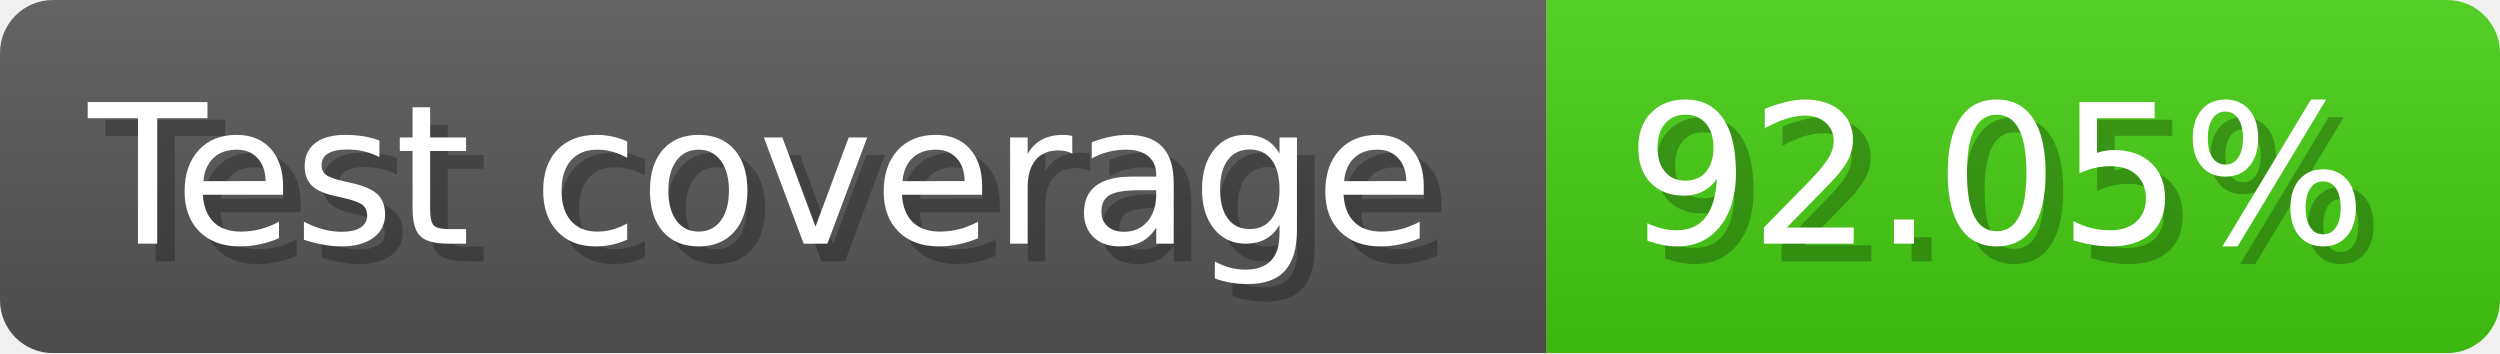
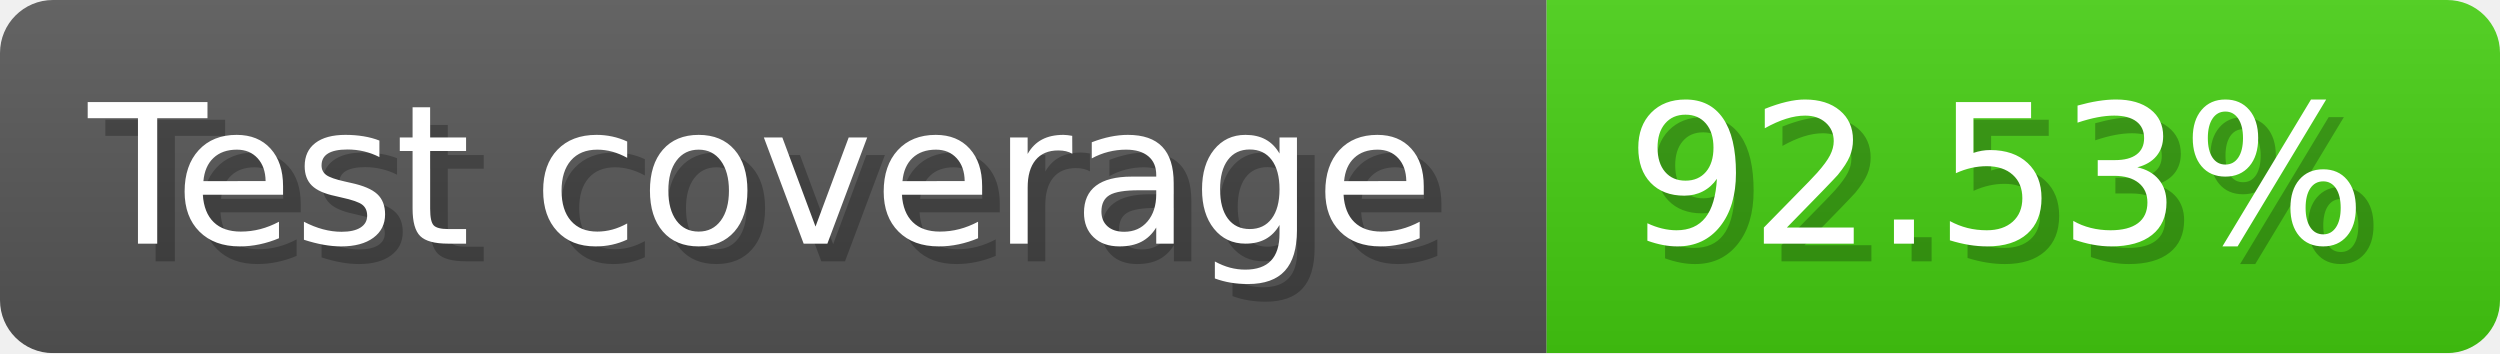
- <svg xmlns="http://www.w3.org/2000/svg" width="141.6" height="20" viewBox="0 0 1416 200" role="img" aria-label="Test coverage: 92.05%">
+ <svg xmlns="http://www.w3.org/2000/svg" width="141.6" height="20" viewBox="0 0 1416 200" role="img" aria-label="Test coverage: 92.53%">
  <linearGradient id="a" x2="0" y2="100%">
    <stop offset="0" stop-opacity=".1" stop-color="#EEE" />
    <stop offset="1" stop-opacity=".1" />
  </linearGradient>
  <mask id="m">
    <rect width="1416" height="200" rx="30" fill="#FFF" />
  </mask>
  <g mask="url(#m)">
    <rect width="876" height="200" fill="#555" />
    <rect width="540" height="200" fill="#4c1" x="876" />
    <rect width="1416" height="200" fill="url(#a)" />
  </g>
  <g aria-hidden="true" fill="#fff" text-anchor="start" font-family="Verdana,DejaVu Sans,sans-serif" font-size="110">
    <text x="60" y="148" textLength="776" fill="#000" opacity="0.25">Test coverage</text>
    <text x="50" y="138" textLength="776">Test coverage</text>
-     <text x="931" y="148" textLength="440" fill="#000" opacity="0.25">92.05%</text>
-     <text x="921" y="138" textLength="440">92.05%</text>
+     <text x="931" y="148" textLength="440" fill="#000" opacity="0.25">92.53%</text>
+     <text x="921" y="138" textLength="440">92.53%</text>
  </g>
</svg>
